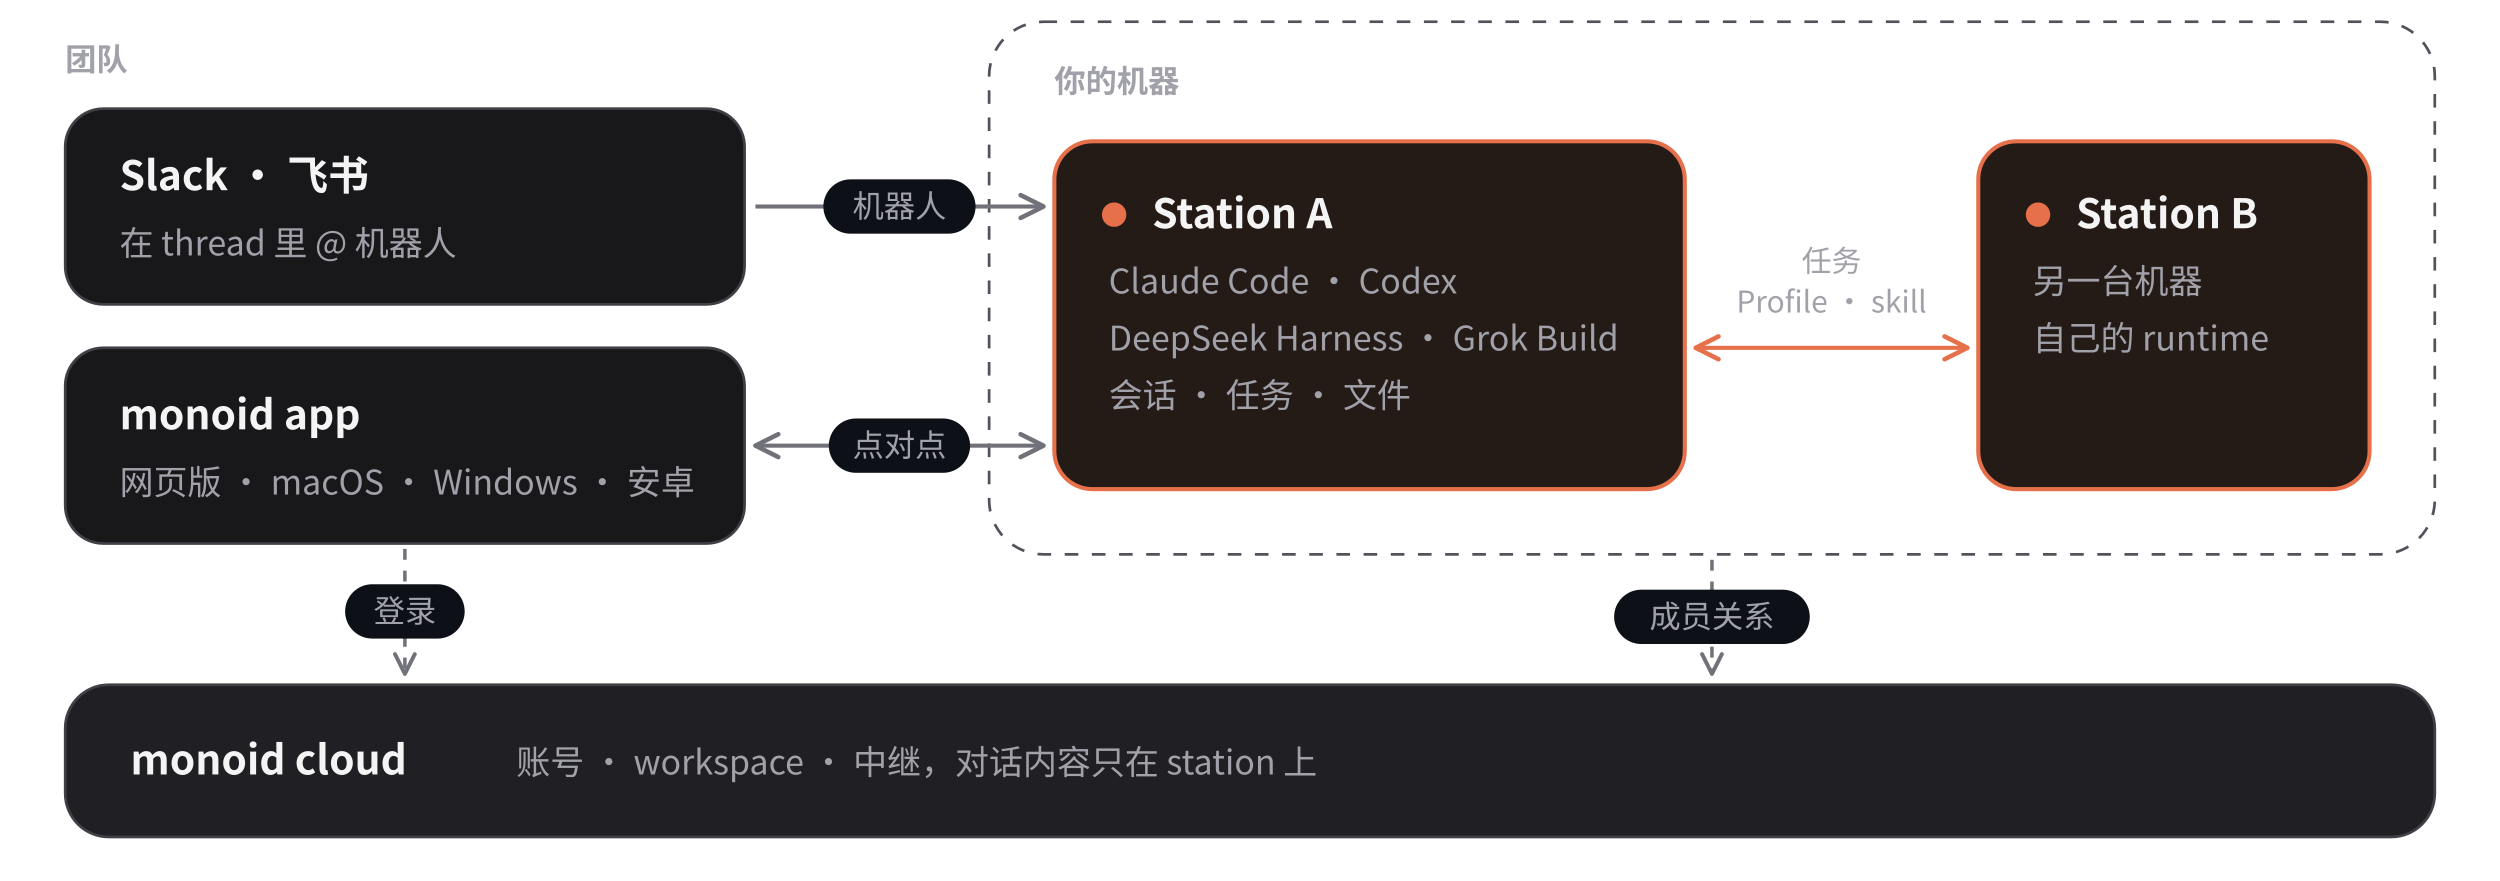
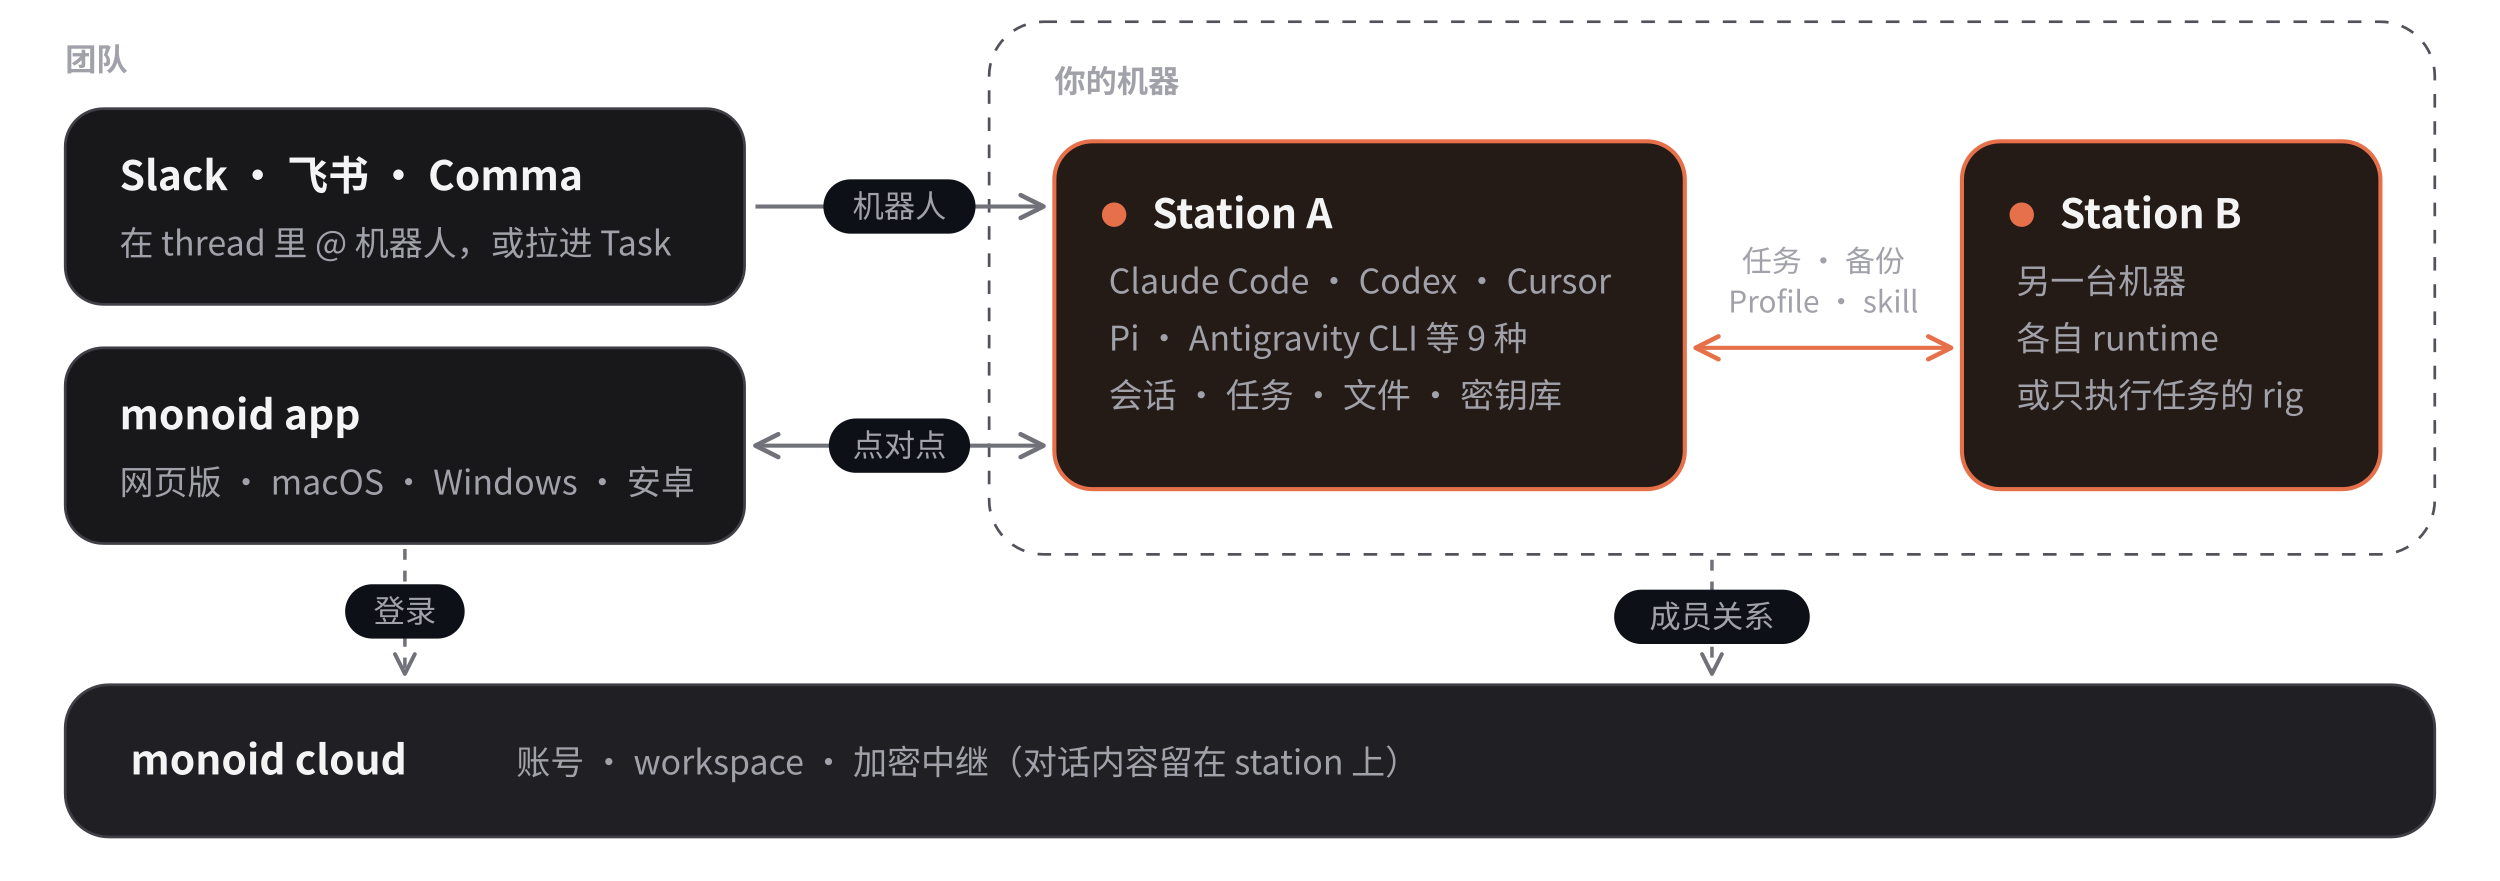
<svg xmlns="http://www.w3.org/2000/svg" width="920" height="324" viewBox="0 0 920 324" font-family="-apple-system, BlinkMacSystemFont, 'Segoe UI', 'PingFang SC', 'Microsoft YaHei', 'Noto Sans CJK SC', Helvetica, Arial, sans-serif">
  <defs>
    <marker id="arrow" viewBox="0 0 10 10" refX="9" refY="5" markerWidth="7" markerHeight="7" orient="auto-start-reverse">
      <path d="M1 1 L9 5 L1 9" fill="none" stroke="#71717A" stroke-width="1.6" stroke-linecap="round" stroke-linejoin="round" />
    </marker>
    <marker id="arrowo" viewBox="0 0 10 10" refX="9" refY="5" markerWidth="7" markerHeight="7" orient="auto-start-reverse">
      <path d="M1 1 L9 5 L1 9" fill="none" stroke="#E5704A" stroke-width="1.6" stroke-linecap="round" stroke-linejoin="round" />
    </marker>
  </defs>
  <text x="24" y="26" font-size="11.5" fill="#A1A1AA" font-weight="600" text-anchor="start">团队</text>
  <rect x="24" y="40" width="250" height="72" rx="14" fill="#18181B" stroke="#3F3F46" stroke-width="1" />
-   <text x="44" y="70" font-size="15" fill="#F4F4F5" font-weight="600" text-anchor="start">Slack · 飞书</text>
-   <text x="44" y="94" font-size="12.5" fill="#A1A1AA" font-weight="400" text-anchor="start">在 thread 里 @ 机器人</text>
+   <text x="44" y="70" font-size="15" fill="#F4F4F5" font-weight="600" text-anchor="start">Slack · 飞书 · Comma</text>
+   <text x="44" y="94" font-size="12.5" fill="#A1A1AA" font-weight="400" text-anchor="start">在 thread 里 @ 机器人，或拉进 Task</text>
  <rect x="24" y="128" width="250" height="72" rx="14" fill="#18181B" stroke="#3F3F46" stroke-width="1" />
  <text x="44" y="158" font-size="15" fill="#F4F4F5" font-weight="600" text-anchor="start">monoid app</text>
  <text x="44" y="182" font-size="12.5" fill="#A1A1AA" font-weight="400" text-anchor="start">网页版 · macOS · Windows · 安卓</text>
  <rect x="364" y="8" width="532" height="196" rx="20" fill="none" stroke="#52525B" stroke-dasharray="5 5" />
  <text x="388" y="34" font-size="11.5" fill="#A1A1AA" font-weight="600" text-anchor="start">你的机器</text>
  <rect x="388" y="52" width="232" height="128" rx="14" fill="#241A16" stroke="#E5704A" stroke-width="1.5" />
  <circle cx="410" cy="79" r="4.5" fill="#E5704A" />
  <text x="424" y="84" font-size="15" fill="#F4F4F5" font-weight="600" text-anchor="start">Station A</text>
-   <text x="408" y="108" font-size="12.5" fill="#A1A1AA" font-weight="400" text-anchor="start">Claude Code · Codex</text>
-   <text x="408" y="129" font-size="12.5" fill="#A1A1AA" font-weight="400" text-anchor="start">DeepSeek Harness · Grok Build</text>
-   <text x="408" y="150" font-size="12.5" fill="#A1A1AA" font-weight="400" text-anchor="start">会话 · 任务 · 文件</text>
-   <rect x="728" y="52" width="144" height="128" rx="14" fill="#241A16" stroke="#E5704A" stroke-width="1.5" />
-   <circle cx="750" cy="79" r="4.5" fill="#E5704A" />
-   <text x="764" y="84" font-size="15" fill="#F4F4F5" font-weight="600" text-anchor="start">Station B</text>
-   <text x="748" y="108" font-size="12.5" fill="#A1A1AA" font-weight="400" text-anchor="start">另一台机器</text>
-   <text x="748" y="129" font-size="12.5" fill="#A1A1AA" font-weight="400" text-anchor="start">自己的 runtime</text>
-   <line x1="624" y1="128" x2="724" y2="128" stroke="#E5704A" stroke-width="1.5" marker-start="url(#arrowo)" marker-end="url(#arrowo)" />
-   <text x="674" y="100" font-size="11" fill="#A1A1AA" font-weight="500" text-anchor="middle">任务</text>
-   <text x="674" y="115" font-size="11" fill="#A1A1AA" font-weight="500" text-anchor="middle">Profile · skill</text>
+   <text x="408" y="108" font-size="12.5" fill="#A1A1AA" font-weight="400" text-anchor="start">Claude Code · Codex · Cursor</text>
+   <text x="408" y="129" font-size="12.5" fill="#A1A1AA" font-weight="400" text-anchor="start">Pi · Antigravity CLI 等 9 种</text>
+   <text x="408" y="150" font-size="12.5" fill="#A1A1AA" font-weight="400" text-anchor="start">会话 · 任务 · 文件 · 密钥库</text>
+   <rect x="722" y="52" width="154" height="128" rx="14" fill="#241A16" stroke="#E5704A" stroke-width="1.5" />
+   <circle cx="744" cy="79" r="4.5" fill="#E5704A" />
+   <text x="758" y="84" font-size="15" fill="#F4F4F5" font-weight="600" text-anchor="start">Station B</text>
+   <text x="742" y="108" font-size="12.5" fill="#A1A1AA" font-weight="400" text-anchor="start">另一台机器</text>
+   <text x="742" y="129" font-size="12.5" fill="#A1A1AA" font-weight="400" text-anchor="start">各自 runtime</text>
+   <text x="742" y="150" font-size="12.5" fill="#A1A1AA" font-weight="400" text-anchor="start">或只执行任务的 rig</text>
+   <line x1="624" y1="128" x2="718" y2="128" stroke="#E5704A" stroke-width="1.5" marker-start="url(#arrowo)" marker-end="url(#arrowo)" />
+   <text x="671" y="100" font-size="11" fill="#A1A1AA" font-weight="500" text-anchor="middle">任务 · 备份</text>
+   <text x="671" y="115" font-size="11" fill="#A1A1AA" font-weight="500" text-anchor="middle">Profile · skill</text>
  <line x1="278" y1="76" x2="384" y2="76" stroke="#71717A" stroke-width="1.5" marker-end="url(#arrow)" />
  <rect x="303.0" y="66" width="56" height="20" rx="10" fill="#0D1117" />
  <text x="331" y="80" font-size="11.5" fill="#A1A1AA" font-weight="500" text-anchor="middle">机器人</text>
  <line x1="278" y1="164" x2="384" y2="164" stroke="#71717A" stroke-width="1.5" marker-start="url(#arrow)" marker-end="url(#arrow)" />
  <rect x="305.0" y="154" width="52" height="20" rx="10" fill="#0D1117" />
  <text x="331" y="168" font-size="11.5" fill="#A1A1AA" font-weight="500" text-anchor="middle">点对点</text>
  <rect x="24" y="252" width="872" height="56" rx="16" fill="#202024" stroke="#3F3F46" />
  <text x="48" y="285" font-size="15" fill="#F4F4F5" font-weight="600" text-anchor="start">monoid cloud</text>
-   <text x="190" y="285" font-size="12.5" fill="#A1A1AA" font-weight="400" text-anchor="start">账号 · workspace · 中继，对话内容只在 station 上</text>
+   <text x="190" y="285" font-size="12.5" fill="#A1A1AA" font-weight="400" text-anchor="start">账号 · workspace · 加密中继（对话内容留在 station 上）</text>
  <line x1="149" y1="202" x2="149" y2="248" stroke="#71717A" stroke-width="1.3" stroke-dasharray="4 4" marker-end="url(#arrow)" />
  <rect x="127.0" y="215" width="44" height="20" rx="10" fill="#0D1117" />
  <text x="149" y="229" font-size="11.5" fill="#A1A1AA" font-weight="500" text-anchor="middle">登录</text>
  <line x1="630" y1="206" x2="630" y2="248" stroke="#71717A" stroke-width="1.3" stroke-dasharray="4 4" marker-end="url(#arrow)" />
  <rect x="594.0" y="217" width="72" height="20" rx="10" fill="#0D1117" />
  <text x="630" y="231" font-size="11.5" fill="#A1A1AA" font-weight="500" text-anchor="middle">成员关系</text>
</svg>
